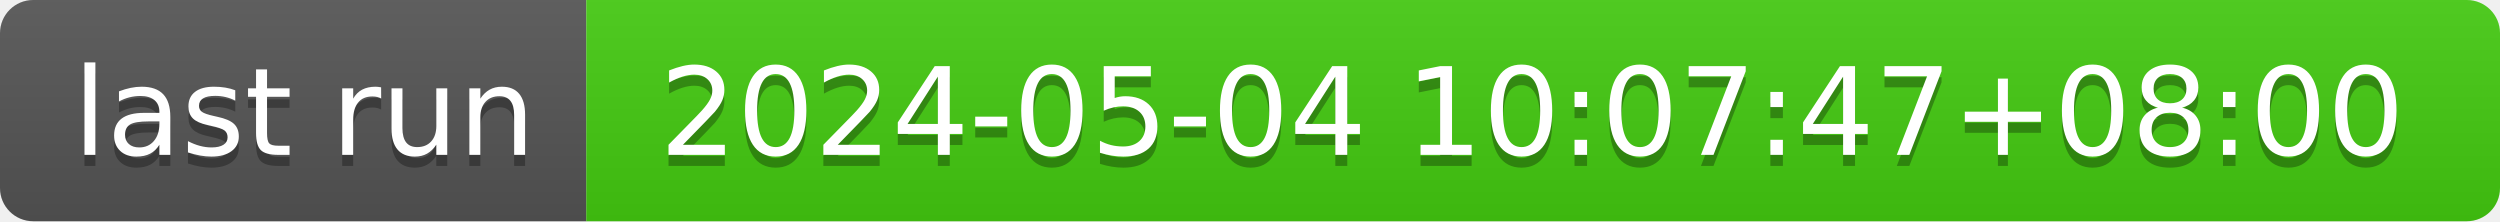
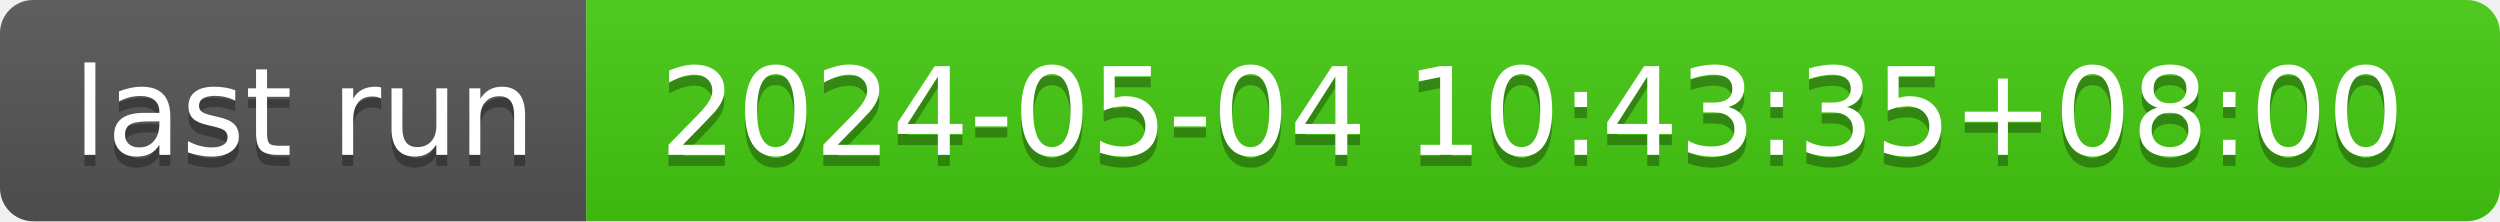
- <svg xmlns="http://www.w3.org/2000/svg" width="226" height="20" role="img" aria-label="last run: 2024-05-04 10:07:47+08:00">
+ <svg xmlns="http://www.w3.org/2000/svg" width="226" height="20" role="img" aria-label="last run: 2024-05-04 10:43:35+08:00">
  <linearGradient id="s" x2="0" y2="100%">
    <stop offset="0" stop-color="#bbb" stop-opacity=".1" />
    <stop offset="1" stop-opacity=".1" />
  </linearGradient>
  <clipPath id="r">
    <rect width="226" height="20" rx="3" fill="#fff" />
  </clipPath>
  <g clip-path="url(#r)">
    <rect width="53" height="20" fill="#555" />
    <rect x="53" width="173" height="20" fill="#4c1" />
    <rect width="226" height="20" fill="url(#s)" />
  </g>
  <g fill="#fff" text-anchor="middle" font-family="Verdana,Geneva,DejaVu Sans,sans-serif" text-rendering="geometricPrecision" font-size="110">
    <text aria-hidden="true" x="275" y="150" fill="#010101" fill-opacity=".3" transform="scale(.1)" textLength="430">last run</text>
    <text x="275" y="140" transform="scale(.1)" fill="#fff" textLength="430">last run</text>
-     <text aria-hidden="true" x="1385" y="150" fill="#010101" fill-opacity=".3" transform="scale(.1)" textLength="1630">2024-05-04 10:07:47+08:00</text>
-     <text x="1385" y="140" transform="scale(.1)" fill="#fff" textLength="1630">2024-05-04 10:07:47+08:00</text>
+     <text aria-hidden="true" x="1385" y="150" fill="#010101" fill-opacity=".3" transform="scale(.1)" textLength="1630">2024-05-04 10:43:35+08:00</text>
+     <text x="1385" y="140" transform="scale(.1)" fill="#fff" textLength="1630">2024-05-04 10:43:35+08:00</text>
  </g>
</svg>
